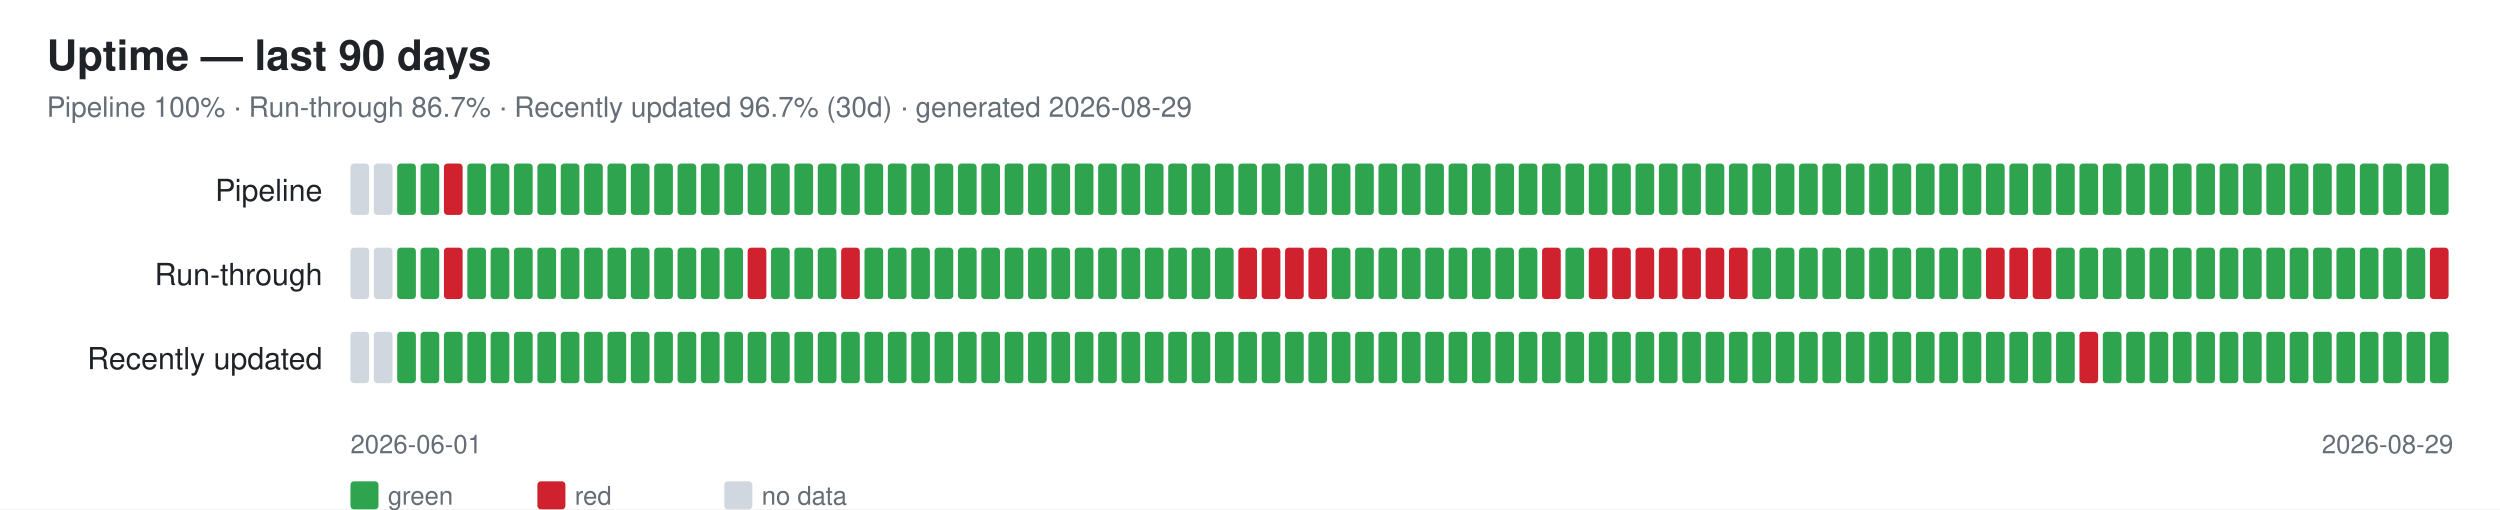
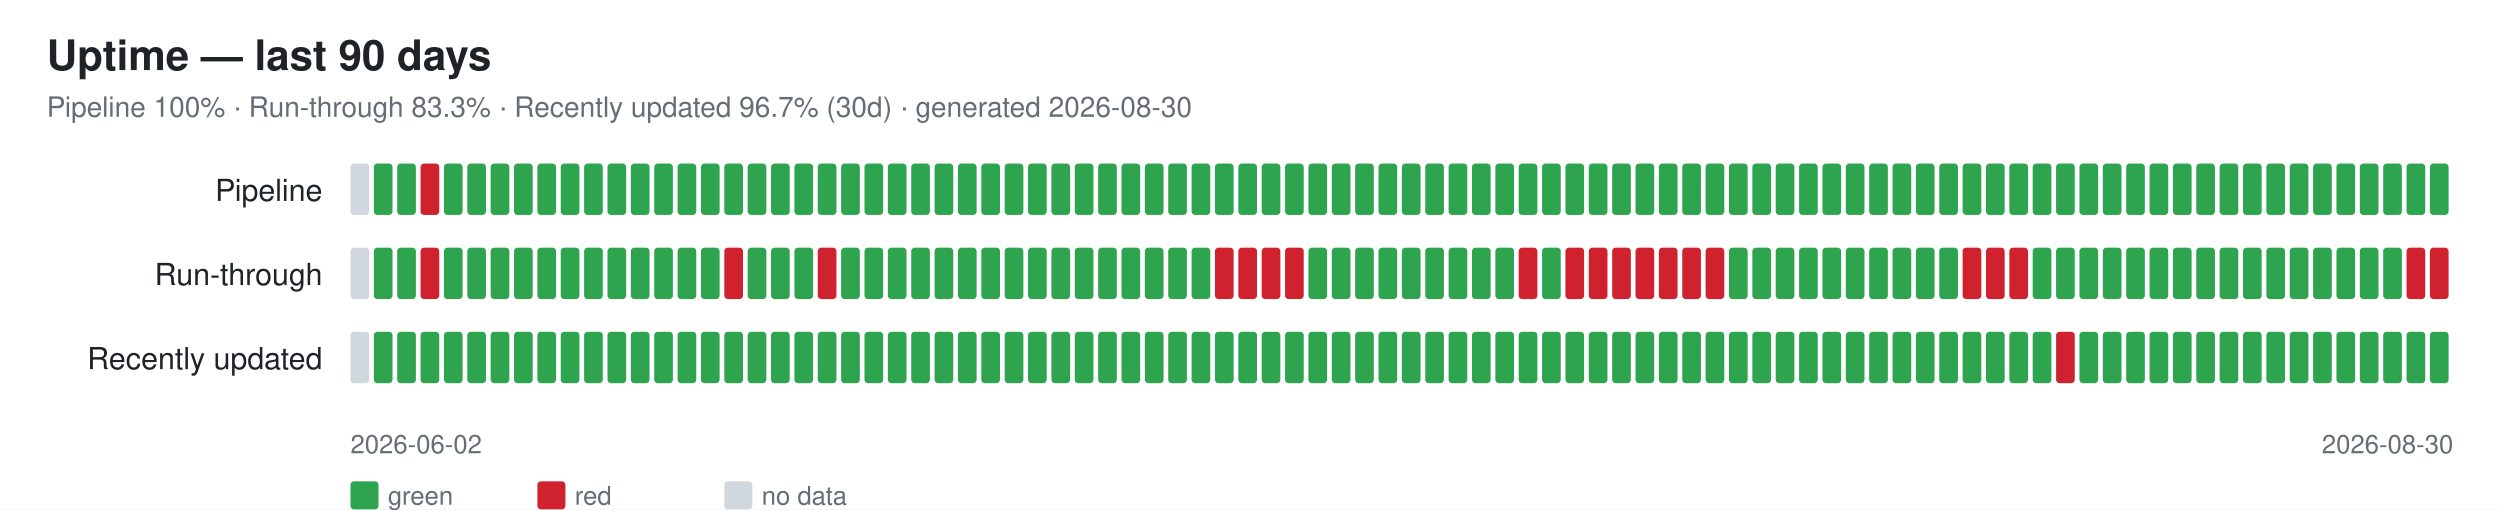
<svg xmlns="http://www.w3.org/2000/svg" width="1070" height="218" font-family="-apple-system,Segoe UI,Helvetica,Arial,sans-serif">
  <rect width="1070" height="218" fill="#ffffff" />
  <text x="20" y="30" font-size="18" font-weight="600" fill="#1f2328">Uptime — last 90 days</text>
-   <text x="20" y="50" font-size="12" fill="#656d76">Pipeline 100% · Run-through 86.7% · Recently updated 96.7% (30d) · generated 2026-08-29</text>
+   <text x="20" y="50" font-size="12" fill="#656d76">Pipeline 100% · Run-through 83.3% · Recently updated 96.7% (30d) · generated 2026-08-30</text>
  <text x="138" y="86" font-size="13" fill="#1f2328" text-anchor="end">Pipeline</text>
  <rect x="150" y="70" width="8" height="22" rx="1.5" fill="#d0d7de" />
-   <rect x="160" y="70" width="8" height="22" rx="1.5" fill="#d0d7de" />
+   <rect x="160" y="70" width="8" height="22" rx="1.5" fill="#2ea44f" />
  <rect x="170" y="70" width="8" height="22" rx="1.5" fill="#2ea44f" />
-   <rect x="180" y="70" width="8" height="22" rx="1.5" fill="#2ea44f" />
-   <rect x="190" y="70" width="8" height="22" rx="1.5" fill="#cf222e" />
+   <rect x="180" y="70" width="8" height="22" rx="1.5" fill="#cf222e" />
+   <rect x="190" y="70" width="8" height="22" rx="1.5" fill="#2ea44f" />
  <rect x="200" y="70" width="8" height="22" rx="1.5" fill="#2ea44f" />
  <rect x="210" y="70" width="8" height="22" rx="1.5" fill="#2ea44f" />
  <rect x="220" y="70" width="8" height="22" rx="1.5" fill="#2ea44f" />
  <rect x="230" y="70" width="8" height="22" rx="1.5" fill="#2ea44f" />
  <rect x="240" y="70" width="8" height="22" rx="1.5" fill="#2ea44f" />
  <rect x="250" y="70" width="8" height="22" rx="1.5" fill="#2ea44f" />
  <rect x="260" y="70" width="8" height="22" rx="1.5" fill="#2ea44f" />
  <rect x="270" y="70" width="8" height="22" rx="1.5" fill="#2ea44f" />
  <rect x="280" y="70" width="8" height="22" rx="1.5" fill="#2ea44f" />
  <rect x="290" y="70" width="8" height="22" rx="1.5" fill="#2ea44f" />
  <rect x="300" y="70" width="8" height="22" rx="1.5" fill="#2ea44f" />
  <rect x="310" y="70" width="8" height="22" rx="1.5" fill="#2ea44f" />
  <rect x="320" y="70" width="8" height="22" rx="1.5" fill="#2ea44f" />
  <rect x="330" y="70" width="8" height="22" rx="1.5" fill="#2ea44f" />
  <rect x="340" y="70" width="8" height="22" rx="1.5" fill="#2ea44f" />
  <rect x="350" y="70" width="8" height="22" rx="1.5" fill="#2ea44f" />
  <rect x="360" y="70" width="8" height="22" rx="1.5" fill="#2ea44f" />
  <rect x="370" y="70" width="8" height="22" rx="1.5" fill="#2ea44f" />
  <rect x="380" y="70" width="8" height="22" rx="1.5" fill="#2ea44f" />
  <rect x="390" y="70" width="8" height="22" rx="1.5" fill="#2ea44f" />
  <rect x="400" y="70" width="8" height="22" rx="1.5" fill="#2ea44f" />
  <rect x="410" y="70" width="8" height="22" rx="1.5" fill="#2ea44f" />
  <rect x="420" y="70" width="8" height="22" rx="1.5" fill="#2ea44f" />
  <rect x="430" y="70" width="8" height="22" rx="1.5" fill="#2ea44f" />
  <rect x="440" y="70" width="8" height="22" rx="1.5" fill="#2ea44f" />
  <rect x="450" y="70" width="8" height="22" rx="1.5" fill="#2ea44f" />
  <rect x="460" y="70" width="8" height="22" rx="1.5" fill="#2ea44f" />
  <rect x="470" y="70" width="8" height="22" rx="1.5" fill="#2ea44f" />
  <rect x="480" y="70" width="8" height="22" rx="1.5" fill="#2ea44f" />
  <rect x="490" y="70" width="8" height="22" rx="1.5" fill="#2ea44f" />
  <rect x="500" y="70" width="8" height="22" rx="1.5" fill="#2ea44f" />
  <rect x="510" y="70" width="8" height="22" rx="1.5" fill="#2ea44f" />
  <rect x="520" y="70" width="8" height="22" rx="1.5" fill="#2ea44f" />
  <rect x="530" y="70" width="8" height="22" rx="1.5" fill="#2ea44f" />
  <rect x="540" y="70" width="8" height="22" rx="1.5" fill="#2ea44f" />
  <rect x="550" y="70" width="8" height="22" rx="1.5" fill="#2ea44f" />
  <rect x="560" y="70" width="8" height="22" rx="1.5" fill="#2ea44f" />
  <rect x="570" y="70" width="8" height="22" rx="1.5" fill="#2ea44f" />
  <rect x="580" y="70" width="8" height="22" rx="1.5" fill="#2ea44f" />
  <rect x="590" y="70" width="8" height="22" rx="1.5" fill="#2ea44f" />
  <rect x="600" y="70" width="8" height="22" rx="1.5" fill="#2ea44f" />
  <rect x="610" y="70" width="8" height="22" rx="1.5" fill="#2ea44f" />
  <rect x="620" y="70" width="8" height="22" rx="1.5" fill="#2ea44f" />
  <rect x="630" y="70" width="8" height="22" rx="1.5" fill="#2ea44f" />
  <rect x="640" y="70" width="8" height="22" rx="1.5" fill="#2ea44f" />
  <rect x="650" y="70" width="8" height="22" rx="1.5" fill="#2ea44f" />
  <rect x="660" y="70" width="8" height="22" rx="1.5" fill="#2ea44f" />
  <rect x="670" y="70" width="8" height="22" rx="1.5" fill="#2ea44f" />
  <rect x="680" y="70" width="8" height="22" rx="1.5" fill="#2ea44f" />
  <rect x="690" y="70" width="8" height="22" rx="1.5" fill="#2ea44f" />
  <rect x="700" y="70" width="8" height="22" rx="1.5" fill="#2ea44f" />
  <rect x="710" y="70" width="8" height="22" rx="1.5" fill="#2ea44f" />
  <rect x="720" y="70" width="8" height="22" rx="1.5" fill="#2ea44f" />
  <rect x="730" y="70" width="8" height="22" rx="1.5" fill="#2ea44f" />
  <rect x="740" y="70" width="8" height="22" rx="1.5" fill="#2ea44f" />
  <rect x="750" y="70" width="8" height="22" rx="1.5" fill="#2ea44f" />
  <rect x="760" y="70" width="8" height="22" rx="1.5" fill="#2ea44f" />
  <rect x="770" y="70" width="8" height="22" rx="1.5" fill="#2ea44f" />
  <rect x="780" y="70" width="8" height="22" rx="1.5" fill="#2ea44f" />
  <rect x="790" y="70" width="8" height="22" rx="1.5" fill="#2ea44f" />
  <rect x="800" y="70" width="8" height="22" rx="1.5" fill="#2ea44f" />
  <rect x="810" y="70" width="8" height="22" rx="1.5" fill="#2ea44f" />
  <rect x="820" y="70" width="8" height="22" rx="1.5" fill="#2ea44f" />
  <rect x="830" y="70" width="8" height="22" rx="1.5" fill="#2ea44f" />
  <rect x="840" y="70" width="8" height="22" rx="1.5" fill="#2ea44f" />
  <rect x="850" y="70" width="8" height="22" rx="1.5" fill="#2ea44f" />
  <rect x="860" y="70" width="8" height="22" rx="1.5" fill="#2ea44f" />
  <rect x="870" y="70" width="8" height="22" rx="1.5" fill="#2ea44f" />
  <rect x="880" y="70" width="8" height="22" rx="1.5" fill="#2ea44f" />
  <rect x="890" y="70" width="8" height="22" rx="1.5" fill="#2ea44f" />
  <rect x="900" y="70" width="8" height="22" rx="1.5" fill="#2ea44f" />
  <rect x="910" y="70" width="8" height="22" rx="1.5" fill="#2ea44f" />
  <rect x="920" y="70" width="8" height="22" rx="1.5" fill="#2ea44f" />
  <rect x="930" y="70" width="8" height="22" rx="1.5" fill="#2ea44f" />
  <rect x="940" y="70" width="8" height="22" rx="1.5" fill="#2ea44f" />
  <rect x="950" y="70" width="8" height="22" rx="1.5" fill="#2ea44f" />
  <rect x="960" y="70" width="8" height="22" rx="1.5" fill="#2ea44f" />
  <rect x="970" y="70" width="8" height="22" rx="1.5" fill="#2ea44f" />
  <rect x="980" y="70" width="8" height="22" rx="1.5" fill="#2ea44f" />
  <rect x="990" y="70" width="8" height="22" rx="1.5" fill="#2ea44f" />
  <rect x="1000" y="70" width="8" height="22" rx="1.5" fill="#2ea44f" />
  <rect x="1010" y="70" width="8" height="22" rx="1.5" fill="#2ea44f" />
  <rect x="1020" y="70" width="8" height="22" rx="1.5" fill="#2ea44f" />
  <rect x="1030" y="70" width="8" height="22" rx="1.5" fill="#2ea44f" />
  <rect x="1040" y="70" width="8" height="22" rx="1.5" fill="#2ea44f" />
  <text x="138" y="122" font-size="13" fill="#1f2328" text-anchor="end">Run-through</text>
  <rect x="150" y="106" width="8" height="22" rx="1.5" fill="#d0d7de" />
-   <rect x="160" y="106" width="8" height="22" rx="1.5" fill="#d0d7de" />
+   <rect x="160" y="106" width="8" height="22" rx="1.5" fill="#2ea44f" />
  <rect x="170" y="106" width="8" height="22" rx="1.5" fill="#2ea44f" />
-   <rect x="180" y="106" width="8" height="22" rx="1.5" fill="#2ea44f" />
-   <rect x="190" y="106" width="8" height="22" rx="1.5" fill="#cf222e" />
+   <rect x="180" y="106" width="8" height="22" rx="1.5" fill="#cf222e" />
+   <rect x="190" y="106" width="8" height="22" rx="1.5" fill="#2ea44f" />
  <rect x="200" y="106" width="8" height="22" rx="1.5" fill="#2ea44f" />
  <rect x="210" y="106" width="8" height="22" rx="1.5" fill="#2ea44f" />
  <rect x="220" y="106" width="8" height="22" rx="1.5" fill="#2ea44f" />
  <rect x="230" y="106" width="8" height="22" rx="1.5" fill="#2ea44f" />
  <rect x="240" y="106" width="8" height="22" rx="1.5" fill="#2ea44f" />
  <rect x="250" y="106" width="8" height="22" rx="1.5" fill="#2ea44f" />
  <rect x="260" y="106" width="8" height="22" rx="1.5" fill="#2ea44f" />
  <rect x="270" y="106" width="8" height="22" rx="1.5" fill="#2ea44f" />
  <rect x="280" y="106" width="8" height="22" rx="1.5" fill="#2ea44f" />
  <rect x="290" y="106" width="8" height="22" rx="1.5" fill="#2ea44f" />
  <rect x="300" y="106" width="8" height="22" rx="1.5" fill="#2ea44f" />
-   <rect x="310" y="106" width="8" height="22" rx="1.5" fill="#2ea44f" />
-   <rect x="320" y="106" width="8" height="22" rx="1.5" fill="#cf222e" />
+   <rect x="310" y="106" width="8" height="22" rx="1.5" fill="#cf222e" />
+   <rect x="320" y="106" width="8" height="22" rx="1.5" fill="#2ea44f" />
  <rect x="330" y="106" width="8" height="22" rx="1.5" fill="#2ea44f" />
  <rect x="340" y="106" width="8" height="22" rx="1.5" fill="#2ea44f" />
-   <rect x="350" y="106" width="8" height="22" rx="1.5" fill="#2ea44f" />
-   <rect x="360" y="106" width="8" height="22" rx="1.5" fill="#cf222e" />
+   <rect x="350" y="106" width="8" height="22" rx="1.5" fill="#cf222e" />
+   <rect x="360" y="106" width="8" height="22" rx="1.5" fill="#2ea44f" />
  <rect x="370" y="106" width="8" height="22" rx="1.5" fill="#2ea44f" />
  <rect x="380" y="106" width="8" height="22" rx="1.5" fill="#2ea44f" />
  <rect x="390" y="106" width="8" height="22" rx="1.5" fill="#2ea44f" />
  <rect x="400" y="106" width="8" height="22" rx="1.5" fill="#2ea44f" />
  <rect x="410" y="106" width="8" height="22" rx="1.5" fill="#2ea44f" />
  <rect x="420" y="106" width="8" height="22" rx="1.5" fill="#2ea44f" />
  <rect x="430" y="106" width="8" height="22" rx="1.5" fill="#2ea44f" />
  <rect x="440" y="106" width="8" height="22" rx="1.5" fill="#2ea44f" />
  <rect x="450" y="106" width="8" height="22" rx="1.5" fill="#2ea44f" />
  <rect x="460" y="106" width="8" height="22" rx="1.5" fill="#2ea44f" />
  <rect x="470" y="106" width="8" height="22" rx="1.5" fill="#2ea44f" />
  <rect x="480" y="106" width="8" height="22" rx="1.5" fill="#2ea44f" />
  <rect x="490" y="106" width="8" height="22" rx="1.5" fill="#2ea44f" />
  <rect x="500" y="106" width="8" height="22" rx="1.5" fill="#2ea44f" />
  <rect x="510" y="106" width="8" height="22" rx="1.5" fill="#2ea44f" />
-   <rect x="520" y="106" width="8" height="22" rx="1.5" fill="#2ea44f" />
+   <rect x="520" y="106" width="8" height="22" rx="1.5" fill="#cf222e" />
  <rect x="530" y="106" width="8" height="22" rx="1.5" fill="#cf222e" />
  <rect x="540" y="106" width="8" height="22" rx="1.5" fill="#cf222e" />
  <rect x="550" y="106" width="8" height="22" rx="1.5" fill="#cf222e" />
-   <rect x="560" y="106" width="8" height="22" rx="1.5" fill="#cf222e" />
+   <rect x="560" y="106" width="8" height="22" rx="1.5" fill="#2ea44f" />
  <rect x="570" y="106" width="8" height="22" rx="1.5" fill="#2ea44f" />
  <rect x="580" y="106" width="8" height="22" rx="1.5" fill="#2ea44f" />
  <rect x="590" y="106" width="8" height="22" rx="1.5" fill="#2ea44f" />
  <rect x="600" y="106" width="8" height="22" rx="1.5" fill="#2ea44f" />
  <rect x="610" y="106" width="8" height="22" rx="1.5" fill="#2ea44f" />
  <rect x="620" y="106" width="8" height="22" rx="1.5" fill="#2ea44f" />
  <rect x="630" y="106" width="8" height="22" rx="1.5" fill="#2ea44f" />
  <rect x="640" y="106" width="8" height="22" rx="1.5" fill="#2ea44f" />
-   <rect x="650" y="106" width="8" height="22" rx="1.5" fill="#2ea44f" />
-   <rect x="660" y="106" width="8" height="22" rx="1.5" fill="#cf222e" />
-   <rect x="670" y="106" width="8" height="22" rx="1.5" fill="#2ea44f" />
+   <rect x="650" y="106" width="8" height="22" rx="1.5" fill="#cf222e" />
+   <rect x="660" y="106" width="8" height="22" rx="1.5" fill="#2ea44f" />
+   <rect x="670" y="106" width="8" height="22" rx="1.5" fill="#cf222e" />
  <rect x="680" y="106" width="8" height="22" rx="1.5" fill="#cf222e" />
  <rect x="690" y="106" width="8" height="22" rx="1.5" fill="#cf222e" />
  <rect x="700" y="106" width="8" height="22" rx="1.5" fill="#cf222e" />
  <rect x="710" y="106" width="8" height="22" rx="1.5" fill="#cf222e" />
  <rect x="720" y="106" width="8" height="22" rx="1.5" fill="#cf222e" />
  <rect x="730" y="106" width="8" height="22" rx="1.5" fill="#cf222e" />
-   <rect x="740" y="106" width="8" height="22" rx="1.5" fill="#cf222e" />
+   <rect x="740" y="106" width="8" height="22" rx="1.5" fill="#2ea44f" />
  <rect x="750" y="106" width="8" height="22" rx="1.5" fill="#2ea44f" />
  <rect x="760" y="106" width="8" height="22" rx="1.5" fill="#2ea44f" />
  <rect x="770" y="106" width="8" height="22" rx="1.5" fill="#2ea44f" />
  <rect x="780" y="106" width="8" height="22" rx="1.5" fill="#2ea44f" />
  <rect x="790" y="106" width="8" height="22" rx="1.5" fill="#2ea44f" />
  <rect x="800" y="106" width="8" height="22" rx="1.5" fill="#2ea44f" />
  <rect x="810" y="106" width="8" height="22" rx="1.5" fill="#2ea44f" />
  <rect x="820" y="106" width="8" height="22" rx="1.5" fill="#2ea44f" />
  <rect x="830" y="106" width="8" height="22" rx="1.5" fill="#2ea44f" />
-   <rect x="840" y="106" width="8" height="22" rx="1.5" fill="#2ea44f" />
+   <rect x="840" y="106" width="8" height="22" rx="1.5" fill="#cf222e" />
  <rect x="850" y="106" width="8" height="22" rx="1.5" fill="#cf222e" />
  <rect x="860" y="106" width="8" height="22" rx="1.5" fill="#cf222e" />
-   <rect x="870" y="106" width="8" height="22" rx="1.5" fill="#cf222e" />
+   <rect x="870" y="106" width="8" height="22" rx="1.5" fill="#2ea44f" />
  <rect x="880" y="106" width="8" height="22" rx="1.5" fill="#2ea44f" />
  <rect x="890" y="106" width="8" height="22" rx="1.5" fill="#2ea44f" />
  <rect x="900" y="106" width="8" height="22" rx="1.5" fill="#2ea44f" />
  <rect x="910" y="106" width="8" height="22" rx="1.5" fill="#2ea44f" />
  <rect x="920" y="106" width="8" height="22" rx="1.5" fill="#2ea44f" />
  <rect x="930" y="106" width="8" height="22" rx="1.5" fill="#2ea44f" />
  <rect x="940" y="106" width="8" height="22" rx="1.5" fill="#2ea44f" />
  <rect x="950" y="106" width="8" height="22" rx="1.5" fill="#2ea44f" />
  <rect x="960" y="106" width="8" height="22" rx="1.5" fill="#2ea44f" />
  <rect x="970" y="106" width="8" height="22" rx="1.5" fill="#2ea44f" />
  <rect x="980" y="106" width="8" height="22" rx="1.5" fill="#2ea44f" />
  <rect x="990" y="106" width="8" height="22" rx="1.5" fill="#2ea44f" />
  <rect x="1000" y="106" width="8" height="22" rx="1.5" fill="#2ea44f" />
  <rect x="1010" y="106" width="8" height="22" rx="1.5" fill="#2ea44f" />
  <rect x="1020" y="106" width="8" height="22" rx="1.5" fill="#2ea44f" />
-   <rect x="1030" y="106" width="8" height="22" rx="1.5" fill="#2ea44f" />
+   <rect x="1030" y="106" width="8" height="22" rx="1.5" fill="#cf222e" />
  <rect x="1040" y="106" width="8" height="22" rx="1.5" fill="#cf222e" />
  <text x="138" y="158" font-size="13" fill="#1f2328" text-anchor="end">Recently updated</text>
  <rect x="150" y="142" width="8" height="22" rx="1.5" fill="#d0d7de" />
-   <rect x="160" y="142" width="8" height="22" rx="1.5" fill="#d0d7de" />
+   <rect x="160" y="142" width="8" height="22" rx="1.5" fill="#2ea44f" />
  <rect x="170" y="142" width="8" height="22" rx="1.5" fill="#2ea44f" />
  <rect x="180" y="142" width="8" height="22" rx="1.5" fill="#2ea44f" />
  <rect x="190" y="142" width="8" height="22" rx="1.5" fill="#2ea44f" />
  <rect x="200" y="142" width="8" height="22" rx="1.5" fill="#2ea44f" />
  <rect x="210" y="142" width="8" height="22" rx="1.5" fill="#2ea44f" />
  <rect x="220" y="142" width="8" height="22" rx="1.5" fill="#2ea44f" />
  <rect x="230" y="142" width="8" height="22" rx="1.5" fill="#2ea44f" />
  <rect x="240" y="142" width="8" height="22" rx="1.5" fill="#2ea44f" />
  <rect x="250" y="142" width="8" height="22" rx="1.5" fill="#2ea44f" />
  <rect x="260" y="142" width="8" height="22" rx="1.5" fill="#2ea44f" />
  <rect x="270" y="142" width="8" height="22" rx="1.5" fill="#2ea44f" />
  <rect x="280" y="142" width="8" height="22" rx="1.5" fill="#2ea44f" />
  <rect x="290" y="142" width="8" height="22" rx="1.5" fill="#2ea44f" />
  <rect x="300" y="142" width="8" height="22" rx="1.5" fill="#2ea44f" />
  <rect x="310" y="142" width="8" height="22" rx="1.5" fill="#2ea44f" />
  <rect x="320" y="142" width="8" height="22" rx="1.5" fill="#2ea44f" />
  <rect x="330" y="142" width="8" height="22" rx="1.5" fill="#2ea44f" />
  <rect x="340" y="142" width="8" height="22" rx="1.5" fill="#2ea44f" />
  <rect x="350" y="142" width="8" height="22" rx="1.5" fill="#2ea44f" />
  <rect x="360" y="142" width="8" height="22" rx="1.5" fill="#2ea44f" />
  <rect x="370" y="142" width="8" height="22" rx="1.5" fill="#2ea44f" />
  <rect x="380" y="142" width="8" height="22" rx="1.5" fill="#2ea44f" />
  <rect x="390" y="142" width="8" height="22" rx="1.5" fill="#2ea44f" />
  <rect x="400" y="142" width="8" height="22" rx="1.5" fill="#2ea44f" />
  <rect x="410" y="142" width="8" height="22" rx="1.5" fill="#2ea44f" />
  <rect x="420" y="142" width="8" height="22" rx="1.5" fill="#2ea44f" />
  <rect x="430" y="142" width="8" height="22" rx="1.5" fill="#2ea44f" />
  <rect x="440" y="142" width="8" height="22" rx="1.5" fill="#2ea44f" />
  <rect x="450" y="142" width="8" height="22" rx="1.5" fill="#2ea44f" />
  <rect x="460" y="142" width="8" height="22" rx="1.5" fill="#2ea44f" />
  <rect x="470" y="142" width="8" height="22" rx="1.5" fill="#2ea44f" />
  <rect x="480" y="142" width="8" height="22" rx="1.5" fill="#2ea44f" />
  <rect x="490" y="142" width="8" height="22" rx="1.5" fill="#2ea44f" />
  <rect x="500" y="142" width="8" height="22" rx="1.5" fill="#2ea44f" />
  <rect x="510" y="142" width="8" height="22" rx="1.5" fill="#2ea44f" />
  <rect x="520" y="142" width="8" height="22" rx="1.5" fill="#2ea44f" />
  <rect x="530" y="142" width="8" height="22" rx="1.5" fill="#2ea44f" />
  <rect x="540" y="142" width="8" height="22" rx="1.5" fill="#2ea44f" />
  <rect x="550" y="142" width="8" height="22" rx="1.5" fill="#2ea44f" />
  <rect x="560" y="142" width="8" height="22" rx="1.5" fill="#2ea44f" />
  <rect x="570" y="142" width="8" height="22" rx="1.5" fill="#2ea44f" />
  <rect x="580" y="142" width="8" height="22" rx="1.5" fill="#2ea44f" />
  <rect x="590" y="142" width="8" height="22" rx="1.5" fill="#2ea44f" />
  <rect x="600" y="142" width="8" height="22" rx="1.5" fill="#2ea44f" />
  <rect x="610" y="142" width="8" height="22" rx="1.5" fill="#2ea44f" />
  <rect x="620" y="142" width="8" height="22" rx="1.5" fill="#2ea44f" />
  <rect x="630" y="142" width="8" height="22" rx="1.5" fill="#2ea44f" />
  <rect x="640" y="142" width="8" height="22" rx="1.5" fill="#2ea44f" />
  <rect x="650" y="142" width="8" height="22" rx="1.5" fill="#2ea44f" />
  <rect x="660" y="142" width="8" height="22" rx="1.5" fill="#2ea44f" />
  <rect x="670" y="142" width="8" height="22" rx="1.5" fill="#2ea44f" />
  <rect x="680" y="142" width="8" height="22" rx="1.5" fill="#2ea44f" />
  <rect x="690" y="142" width="8" height="22" rx="1.5" fill="#2ea44f" />
  <rect x="700" y="142" width="8" height="22" rx="1.5" fill="#2ea44f" />
  <rect x="710" y="142" width="8" height="22" rx="1.5" fill="#2ea44f" />
  <rect x="720" y="142" width="8" height="22" rx="1.5" fill="#2ea44f" />
  <rect x="730" y="142" width="8" height="22" rx="1.5" fill="#2ea44f" />
  <rect x="740" y="142" width="8" height="22" rx="1.5" fill="#2ea44f" />
  <rect x="750" y="142" width="8" height="22" rx="1.5" fill="#2ea44f" />
  <rect x="760" y="142" width="8" height="22" rx="1.5" fill="#2ea44f" />
  <rect x="770" y="142" width="8" height="22" rx="1.5" fill="#2ea44f" />
  <rect x="780" y="142" width="8" height="22" rx="1.5" fill="#2ea44f" />
  <rect x="790" y="142" width="8" height="22" rx="1.5" fill="#2ea44f" />
  <rect x="800" y="142" width="8" height="22" rx="1.5" fill="#2ea44f" />
  <rect x="810" y="142" width="8" height="22" rx="1.5" fill="#2ea44f" />
  <rect x="820" y="142" width="8" height="22" rx="1.5" fill="#2ea44f" />
  <rect x="830" y="142" width="8" height="22" rx="1.5" fill="#2ea44f" />
  <rect x="840" y="142" width="8" height="22" rx="1.5" fill="#2ea44f" />
  <rect x="850" y="142" width="8" height="22" rx="1.5" fill="#2ea44f" />
  <rect x="860" y="142" width="8" height="22" rx="1.5" fill="#2ea44f" />
  <rect x="870" y="142" width="8" height="22" rx="1.5" fill="#2ea44f" />
-   <rect x="880" y="142" width="8" height="22" rx="1.5" fill="#2ea44f" />
-   <rect x="890" y="142" width="8" height="22" rx="1.5" fill="#cf222e" />
+   <rect x="880" y="142" width="8" height="22" rx="1.5" fill="#cf222e" />
+   <rect x="890" y="142" width="8" height="22" rx="1.5" fill="#2ea44f" />
  <rect x="900" y="142" width="8" height="22" rx="1.5" fill="#2ea44f" />
  <rect x="910" y="142" width="8" height="22" rx="1.5" fill="#2ea44f" />
  <rect x="920" y="142" width="8" height="22" rx="1.5" fill="#2ea44f" />
  <rect x="930" y="142" width="8" height="22" rx="1.5" fill="#2ea44f" />
  <rect x="940" y="142" width="8" height="22" rx="1.5" fill="#2ea44f" />
  <rect x="950" y="142" width="8" height="22" rx="1.5" fill="#2ea44f" />
  <rect x="960" y="142" width="8" height="22" rx="1.5" fill="#2ea44f" />
  <rect x="970" y="142" width="8" height="22" rx="1.5" fill="#2ea44f" />
  <rect x="980" y="142" width="8" height="22" rx="1.5" fill="#2ea44f" />
  <rect x="990" y="142" width="8" height="22" rx="1.5" fill="#2ea44f" />
  <rect x="1000" y="142" width="8" height="22" rx="1.5" fill="#2ea44f" />
  <rect x="1010" y="142" width="8" height="22" rx="1.5" fill="#2ea44f" />
  <rect x="1020" y="142" width="8" height="22" rx="1.5" fill="#2ea44f" />
  <rect x="1030" y="142" width="8" height="22" rx="1.5" fill="#2ea44f" />
  <rect x="1040" y="142" width="8" height="22" rx="1.5" fill="#2ea44f" />
-   <text x="150" y="194" font-size="11" fill="#656d76">2026-06-01</text>
-   <text x="1050" y="194" font-size="11" fill="#656d76" text-anchor="end">2026-08-29</text>
+   <text x="150" y="194" font-size="11" fill="#656d76">2026-06-02</text>
+   <text x="1050" y="194" font-size="11" fill="#656d76" text-anchor="end">2026-08-30</text>
  <rect x="150" y="206" width="12" height="12" rx="1.5" fill="#2ea44f" />
  <text x="166" y="216" font-size="11" fill="#656d76">green</text>
  <rect x="230" y="206" width="12" height="12" rx="1.5" fill="#cf222e" />
  <text x="246" y="216" font-size="11" fill="#656d76">red</text>
  <rect x="310" y="206" width="12" height="12" rx="1.5" fill="#d0d7de" />
  <text x="326" y="216" font-size="11" fill="#656d76">no data</text>
</svg>
